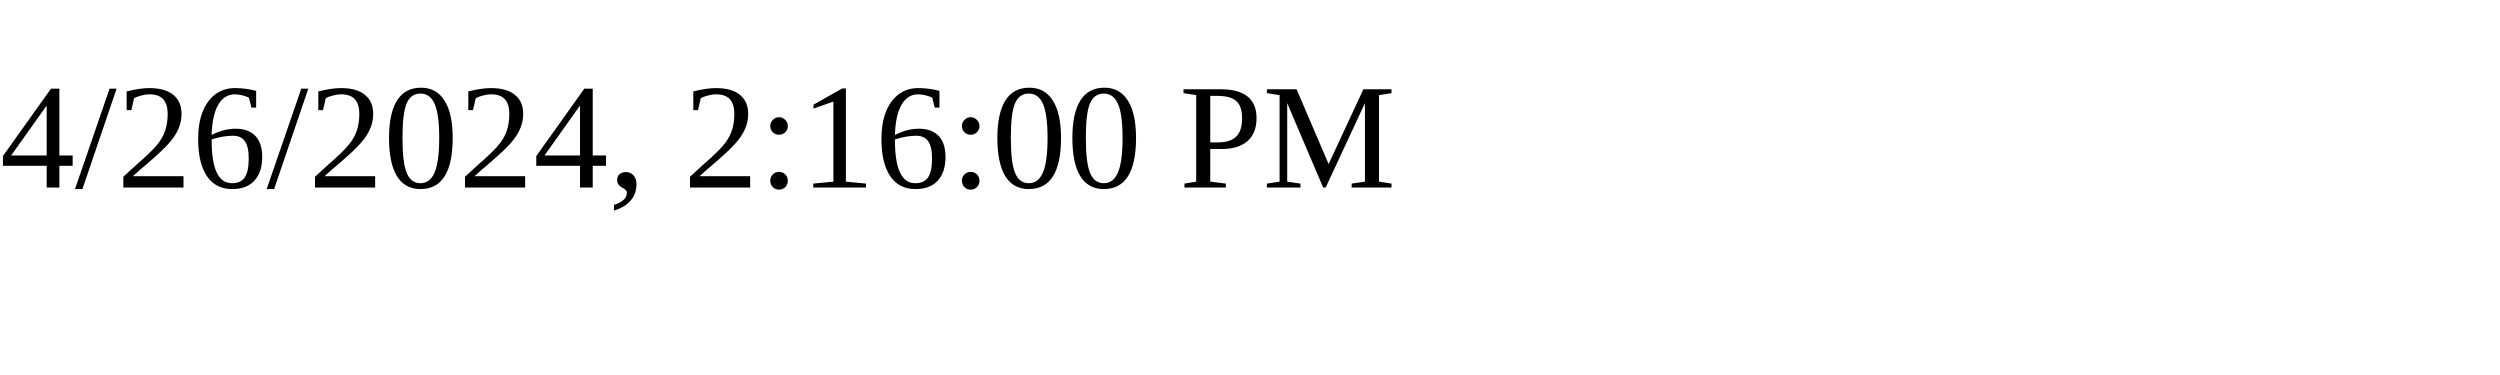
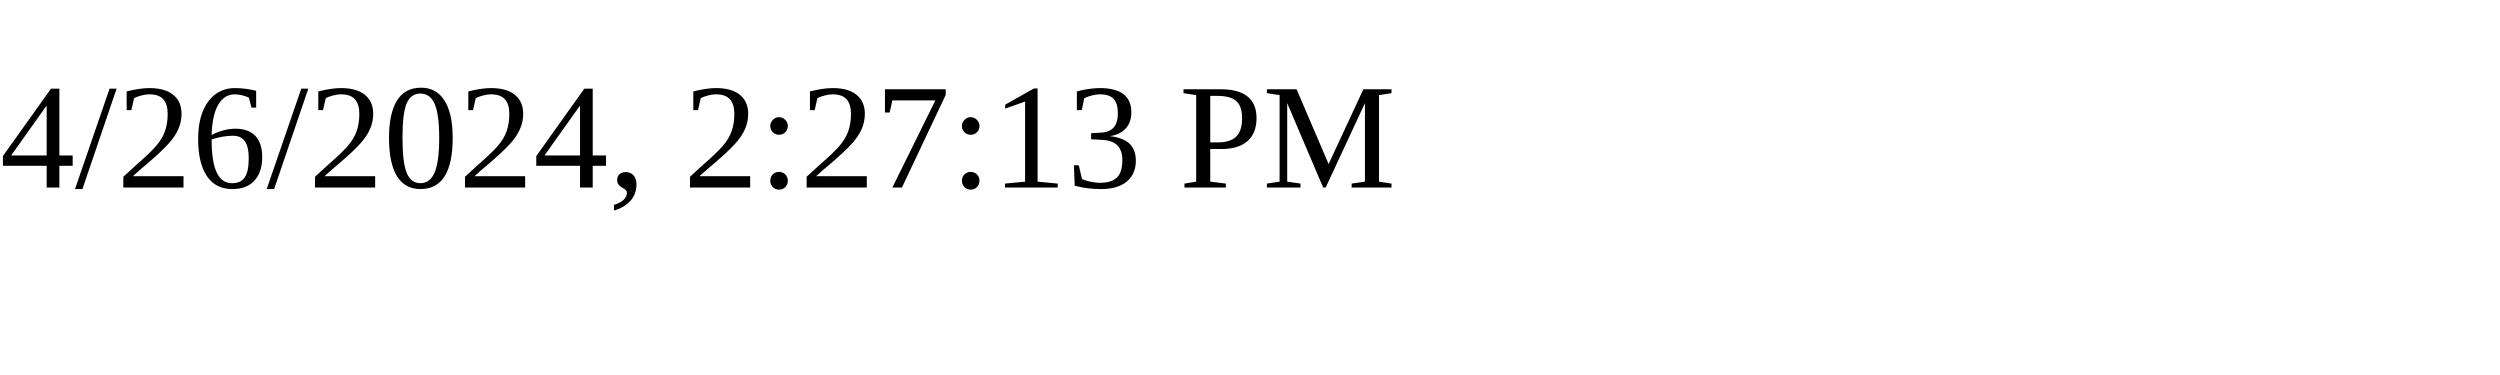
<svg xmlns="http://www.w3.org/2000/svg" height="30" width="200">
-   <text x="0" y="15">4/26/2024, 2:16:00 PM</text>
+   <text x="0" y="15">4/26/2024, 2:27:13 PM</text>
</svg>
